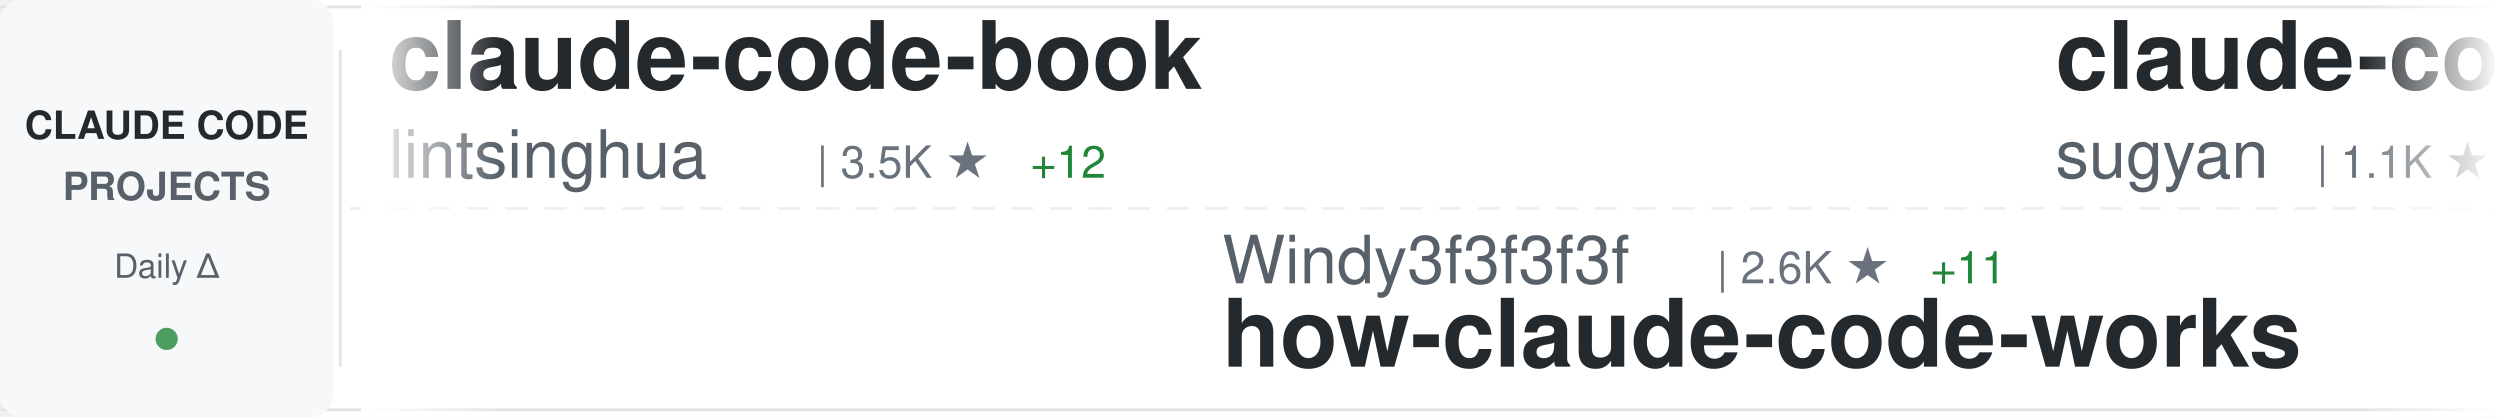
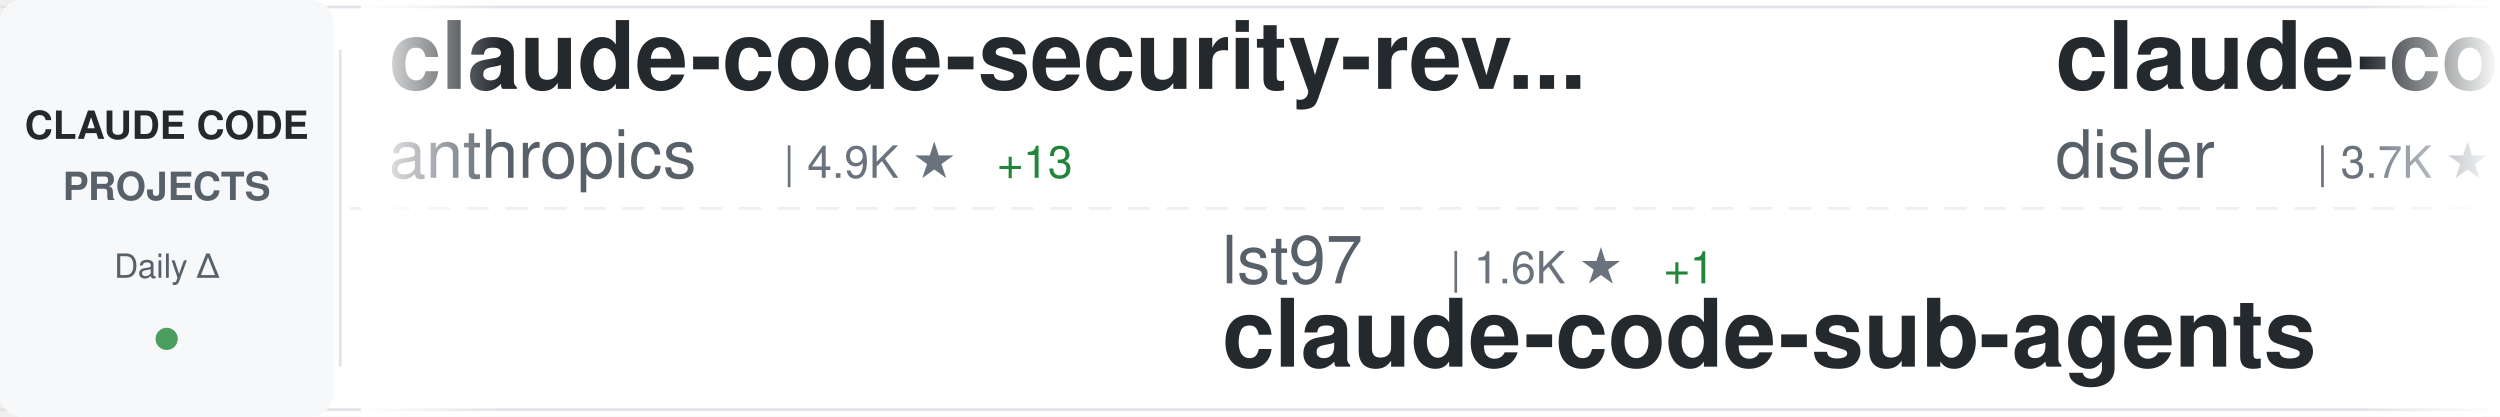
<svg xmlns="http://www.w3.org/2000/svg" width="900" height="150">
  <defs>
    <linearGradient id="awesomeLeftFade" x1="0%" y1="0%" x2="100%" y2="0%">
      <stop offset="0%" style="stop-color:#ffffff;stop-opacity:1" />
      <stop offset="100%" style="stop-color:#ffffff;stop-opacity:0" />
    </linearGradient>
    <linearGradient id="awesomeRightFade" x1="0%" y1="0%" x2="100%" y2="0%">
      <stop offset="0%" style="stop-color:#ffffff;stop-opacity:0" />
      <stop offset="100%" style="stop-color:#ffffff;stop-opacity:1" />
    </linearGradient>
  </defs>
  <rect width="900" height="150" fill="#ffffff" rx="8" />
  <rect x="0" y="2" width="900" height="1" fill="#e1e4e8" />
  <rect x="0" y="147" width="900" height="1" fill="#e1e4e8" />
  <line x1="0" y1="75" x2="900" y2="75" stroke="#e1e4e8" stroke-width="1" stroke-dasharray="8 6" opacity="0.6" />
  <rect x="0" y="0" width="120" height="150" fill="#f6f8fa" rx="8" />
  <text x="60" y="50" font-family="-apple-system, BlinkMacSystemFont, 'Segoe UI', Helvetica, Arial, sans-serif" font-size="14" font-weight="600" fill="#24292e" text-anchor="middle">CLAUDE CODE</text>
  <text x="60" y="72" font-family="-apple-system, BlinkMacSystemFont, 'Segoe UI', Helvetica, Arial, sans-serif" font-size="14" font-weight="600" fill="#586069" text-anchor="middle">PROJECTS</text>
  <text x="60" y="100" font-family="-apple-system, BlinkMacSystemFont, 'Segoe UI', Helvetica, Arial, sans-serif" font-size="12" font-weight="500" fill="#586069" text-anchor="middle">Daily Δ</text>
  <circle cx="60" cy="122" r="4" fill="#22863a" opacity="0.8" />
  <rect x="122" y="18" width="1" height="114" fill="#e1e4e8" />
  <clipPath id="awesomeTickerClip">
    <rect x="130" y="0" width="770" height="150" />
  </clipPath>
  <g clip-path="url(#awesomeTickerClip)">
    <g id="awesomeTickerItems">
      <animateTransform attributeName="transform" attributeType="XML" type="translate" from="0 0" to="-3000 0" dur="54s" repeatCount="indefinite" />
      <g transform="translate(0, 0)">
-         <text x="140" y="32" font-family="-apple-system, BlinkMacSystemFont, 'Segoe UI', Helvetica, Arial, sans-serif" font-size="34" font-weight="600" fill="#24292e">claude-code-book</text>
-         <text x="140" y="64" font-family="-apple-system, BlinkMacSystemFont, 'Segoe UI', Helvetica, Arial, sans-serif" font-size="24" font-weight="400" fill="#586069">lintsinghua</text>
-         <text x="294" y="64" font-family="-apple-system, BlinkMacSystemFont, 'Segoe UI', Helvetica, Arial, sans-serif" font-size="16" font-weight="500" fill="#6a737d">| 3.5K ★</text>
-         <text x="371" y="64" font-family="-apple-system, BlinkMacSystemFont, 'Segoe UI', Helvetica, Arial, sans-serif" font-size="16" font-weight="500" fill="#22863a"> +12</text>
+         <text x="140" y="32" font-family="-apple-system, BlinkMacSystemFont, 'Segoe UI', Helvetica, Arial, sans-serif" font-size="34" font-weight="600" fill="#24292e">claude-code-security-rev...</text>
+         <text x="140" y="64" font-family="-apple-system, BlinkMacSystemFont, 'Segoe UI', Helvetica, Arial, sans-serif" font-size="24" font-weight="400" fill="#586069">anthropics</text>
+         <text x="282" y="64" font-family="-apple-system, BlinkMacSystemFont, 'Segoe UI', Helvetica, Arial, sans-serif" font-size="16" font-weight="500" fill="#6a737d">| 4.9K ★</text>
+         <text x="359" y="64" font-family="-apple-system, BlinkMacSystemFont, 'Segoe UI', Helvetica, Arial, sans-serif" font-size="16" font-weight="500" fill="#22863a"> +13</text>
      </g>
      <g transform="translate(300, 0)">
-         <text x="140" y="102" font-family="-apple-system, BlinkMacSystemFont, 'Segoe UI', Helvetica, Arial, sans-serif" font-size="24" font-weight="400" fill="#586069">Windy3f3f3f3f</text>
-         <text x="318" y="102" font-family="-apple-system, BlinkMacSystemFont, 'Segoe UI', Helvetica, Arial, sans-serif" font-size="16" font-weight="500" fill="#6a737d">| 2.6K ★</text>
-         <text x="395" y="102" font-family="-apple-system, BlinkMacSystemFont, 'Segoe UI', Helvetica, Arial, sans-serif" font-size="16" font-weight="500" fill="#22863a"> +11</text>
-         <text x="140" y="132" font-family="-apple-system, BlinkMacSystemFont, 'Segoe UI', Helvetica, Arial, sans-serif" font-size="34" font-weight="600" fill="#24292e">how-claude-code-works</text>
+         <text x="140" y="102" font-family="-apple-system, BlinkMacSystemFont, 'Segoe UI', Helvetica, Arial, sans-serif" font-size="24" font-weight="400" fill="#586069">lst97</text>
+         <text x="222" y="102" font-family="-apple-system, BlinkMacSystemFont, 'Segoe UI', Helvetica, Arial, sans-serif" font-size="16" font-weight="500" fill="#6a737d">| 1.6K ★</text>
+         <text x="299" y="102" font-family="-apple-system, BlinkMacSystemFont, 'Segoe UI', Helvetica, Arial, sans-serif" font-size="16" font-weight="500" fill="#22863a"> +1</text>
+         <text x="140" y="132" font-family="-apple-system, BlinkMacSystemFont, 'Segoe UI', Helvetica, Arial, sans-serif" font-size="34" font-weight="600" fill="#24292e">claude-code-sub-agents</text>
      </g>
      <g transform="translate(600, 0)">
-         <text x="140" y="32" font-family="-apple-system, BlinkMacSystemFont, 'Segoe UI', Helvetica, Arial, sans-serif" font-size="34" font-weight="600" fill="#24292e">claude-code-webui</text>
-         <text x="140" y="64" font-family="-apple-system, BlinkMacSystemFont, 'Segoe UI', Helvetica, Arial, sans-serif" font-size="24" font-weight="400" fill="#586069">sugyan</text>
-         <text x="234" y="64" font-family="-apple-system, BlinkMacSystemFont, 'Segoe UI', Helvetica, Arial, sans-serif" font-size="16" font-weight="500" fill="#6a737d">| 1.1K ★</text>
+         <text x="140" y="32" font-family="-apple-system, BlinkMacSystemFont, 'Segoe UI', Helvetica, Arial, sans-serif" font-size="34" font-weight="600" fill="#24292e">claude-code-hooks-master...</text>
+         <text x="140" y="64" font-family="-apple-system, BlinkMacSystemFont, 'Segoe UI', Helvetica, Arial, sans-serif" font-size="24" font-weight="400" fill="#586069">disler</text>
+         <text x="234" y="64" font-family="-apple-system, BlinkMacSystemFont, 'Segoe UI', Helvetica, Arial, sans-serif" font-size="16" font-weight="500" fill="#6a737d">| 3.7K ★</text>
+         <text x="311" y="64" font-family="-apple-system, BlinkMacSystemFont, 'Segoe UI', Helvetica, Arial, sans-serif" font-size="16" font-weight="500" fill="#22863a"> +3</text>
      </g>
      <g transform="translate(900, 0)">
+         <text x="140" y="102" font-family="-apple-system, BlinkMacSystemFont, 'Segoe UI', Helvetica, Arial, sans-serif" font-size="24" font-weight="400" fill="#586069">ChrisWiles</text>
+         <text x="282" y="102" font-family="-apple-system, BlinkMacSystemFont, 'Segoe UI', Helvetica, Arial, sans-serif" font-size="16" font-weight="500" fill="#6a737d">| 5.9K ★</text>
+         <text x="359" y="102" font-family="-apple-system, BlinkMacSystemFont, 'Segoe UI', Helvetica, Arial, sans-serif" font-size="16" font-weight="500" fill="#22863a"> +2</text>
+         <text x="140" y="132" font-family="-apple-system, BlinkMacSystemFont, 'Segoe UI', Helvetica, Arial, sans-serif" font-size="34" font-weight="600" fill="#24292e">claude-code-showcase</text>
+       </g>
+       <g transform="translate(1200, 0)">
+         <text x="140" y="32" font-family="-apple-system, BlinkMacSystemFont, 'Segoe UI', Helvetica, Arial, sans-serif" font-size="34" font-weight="600" fill="#24292e">claude-code-infrastructu...</text>
+         <text x="140" y="64" font-family="-apple-system, BlinkMacSystemFont, 'Segoe UI', Helvetica, Arial, sans-serif" font-size="24" font-weight="400" fill="#586069">diet103</text>
+         <text x="246" y="64" font-family="-apple-system, BlinkMacSystemFont, 'Segoe UI', Helvetica, Arial, sans-serif" font-size="16" font-weight="500" fill="#6a737d">| 9.7K ★</text>
+         <text x="323" y="64" font-family="-apple-system, BlinkMacSystemFont, 'Segoe UI', Helvetica, Arial, sans-serif" font-size="16" font-weight="500" fill="#22863a"> +2</text>
+       </g>
+       <g transform="translate(1500, 0)">
        <text x="140" y="102" font-family="-apple-system, BlinkMacSystemFont, 'Segoe UI', Helvetica, Arial, sans-serif" font-size="24" font-weight="400" fill="#586069">Yeachan-Heo</text>
        <text x="294" y="102" font-family="-apple-system, BlinkMacSystemFont, 'Segoe UI', Helvetica, Arial, sans-serif" font-size="16" font-weight="500" fill="#6a737d">| 35.8K ★</text>
-         <text x="380" y="102" font-family="-apple-system, BlinkMacSystemFont, 'Segoe UI', Helvetica, Arial, sans-serif" font-size="16" font-weight="500" fill="#22863a"> +76</text>
+         <text x="380" y="102" font-family="-apple-system, BlinkMacSystemFont, 'Segoe UI', Helvetica, Arial, sans-serif" font-size="16" font-weight="500" fill="#22863a"> +79</text>
        <text x="140" y="132" font-family="-apple-system, BlinkMacSystemFont, 'Segoe UI', Helvetica, Arial, sans-serif" font-size="34" font-weight="600" fill="#24292e">oh-my-claudecode</text>
      </g>
-       <g transform="translate(1200, 0)">
-         <text x="140" y="32" font-family="-apple-system, BlinkMacSystemFont, 'Segoe UI', Helvetica, Arial, sans-serif" font-size="34" font-weight="600" fill="#24292e">claude-code-guide</text>
-         <text x="140" y="64" font-family="-apple-system, BlinkMacSystemFont, 'Segoe UI', Helvetica, Arial, sans-serif" font-size="24" font-weight="400" fill="#586069">zebbern</text>
-         <text x="246" y="64" font-family="-apple-system, BlinkMacSystemFont, 'Segoe UI', Helvetica, Arial, sans-serif" font-size="16" font-weight="500" fill="#6a737d">| 4.2K ★</text>
-         <text x="323" y="64" font-family="-apple-system, BlinkMacSystemFont, 'Segoe UI', Helvetica, Arial, sans-serif" font-size="16" font-weight="500" fill="#22863a"> +3</text>
-       </g>
-       <g transform="translate(1500, 0)">
-         <text x="140" y="102" font-family="-apple-system, BlinkMacSystemFont, 'Segoe UI', Helvetica, Arial, sans-serif" font-size="24" font-weight="400" fill="#586069">FlorianBruniaux</text>
-         <text x="342" y="102" font-family="-apple-system, BlinkMacSystemFont, 'Segoe UI', Helvetica, Arial, sans-serif" font-size="16" font-weight="500" fill="#6a737d">| 4.7K ★</text>
-         <text x="419" y="102" font-family="-apple-system, BlinkMacSystemFont, 'Segoe UI', Helvetica, Arial, sans-serif" font-size="16" font-weight="500" fill="#22863a"> +22</text>
-         <text x="140" y="132" font-family="-apple-system, BlinkMacSystemFont, 'Segoe UI', Helvetica, Arial, sans-serif" font-size="34" font-weight="600" fill="#24292e">claude-code-ultimate-gui...</text>
-       </g>
      <g transform="translate(1800, 0)">
-         <text x="140" y="32" font-family="-apple-system, BlinkMacSystemFont, 'Segoe UI', Helvetica, Arial, sans-serif" font-size="34" font-weight="600" fill="#24292e">claude-code-router</text>
-         <text x="140" y="64" font-family="-apple-system, BlinkMacSystemFont, 'Segoe UI', Helvetica, Arial, sans-serif" font-size="24" font-weight="400" fill="#586069">musistudio</text>
-         <text x="282" y="64" font-family="-apple-system, BlinkMacSystemFont, 'Segoe UI', Helvetica, Arial, sans-serif" font-size="16" font-weight="500" fill="#6a737d">| 34.7K ★</text>
-         <text x="368" y="64" font-family="-apple-system, BlinkMacSystemFont, 'Segoe UI', Helvetica, Arial, sans-serif" font-size="16" font-weight="500" fill="#22863a"> +31</text>
+         <text x="140" y="32" font-family="-apple-system, BlinkMacSystemFont, 'Segoe UI', Helvetica, Arial, sans-serif" font-size="34" font-weight="600" fill="#24292e">claude-code-engineering</text>
+         <text x="140" y="64" font-family="-apple-system, BlinkMacSystemFont, 'Segoe UI', Helvetica, Arial, sans-serif" font-size="24" font-weight="400" fill="#586069">huangjia2019</text>
+         <text x="306" y="64" font-family="-apple-system, BlinkMacSystemFont, 'Segoe UI', Helvetica, Arial, sans-serif" font-size="16" font-weight="500" fill="#6a737d">| 775 ★</text>
+         <text x="374" y="64" font-family="-apple-system, BlinkMacSystemFont, 'Segoe UI', Helvetica, Arial, sans-serif" font-size="16" font-weight="500" fill="#22863a"> +8</text>
      </g>
      <g transform="translate(2100, 0)">
-         <text x="140" y="102" font-family="-apple-system, BlinkMacSystemFont, 'Segoe UI', Helvetica, Arial, sans-serif" font-size="24" font-weight="400" fill="#586069">disler</text>
-         <text x="234" y="102" font-family="-apple-system, BlinkMacSystemFont, 'Segoe UI', Helvetica, Arial, sans-serif" font-size="16" font-weight="500" fill="#6a737d">| 1.3K ★</text>
-         <text x="311" y="102" font-family="-apple-system, BlinkMacSystemFont, 'Segoe UI', Helvetica, Arial, sans-serif" font-size="16" font-weight="500" fill="#22863a"> +8</text>
-         <text x="140" y="132" font-family="-apple-system, BlinkMacSystemFont, 'Segoe UI', Helvetica, Arial, sans-serif" font-size="34" font-weight="600" fill="#24292e">pi-vs-claude-code</text>
+         <text x="140" y="102" font-family="-apple-system, BlinkMacSystemFont, 'Segoe UI', Helvetica, Arial, sans-serif" font-size="24" font-weight="400" fill="#586069">musistudio</text>
+         <text x="282" y="102" font-family="-apple-system, BlinkMacSystemFont, 'Segoe UI', Helvetica, Arial, sans-serif" font-size="16" font-weight="500" fill="#6a737d">| 34.7K ★</text>
+         <text x="368" y="102" font-family="-apple-system, BlinkMacSystemFont, 'Segoe UI', Helvetica, Arial, sans-serif" font-size="16" font-weight="500" fill="#22863a"> +35</text>
+         <text x="140" y="132" font-family="-apple-system, BlinkMacSystemFont, 'Segoe UI', Helvetica, Arial, sans-serif" font-size="34" font-weight="600" fill="#24292e">claude-code-router</text>
      </g>
      <g transform="translate(2400, 0)">
-         <text x="140" y="32" font-family="-apple-system, BlinkMacSystemFont, 'Segoe UI', Helvetica, Arial, sans-serif" font-size="34" font-weight="600" fill="#24292e">claude-code-analysis</text>
-         <text x="140" y="64" font-family="-apple-system, BlinkMacSystemFont, 'Segoe UI', Helvetica, Arial, sans-serif" font-size="24" font-weight="400" fill="#586069">liuup</text>
-         <text x="222" y="64" font-family="-apple-system, BlinkMacSystemFont, 'Segoe UI', Helvetica, Arial, sans-serif" font-size="16" font-weight="500" fill="#6a737d">| 2.9K ★</text>
-         <text x="299" y="64" font-family="-apple-system, BlinkMacSystemFont, 'Segoe UI', Helvetica, Arial, sans-serif" font-size="16" font-weight="500" fill="#22863a"> +31</text>
+         <text x="140" y="32" font-family="-apple-system, BlinkMacSystemFont, 'Segoe UI', Helvetica, Arial, sans-serif" font-size="34" font-weight="600" fill="#24292e">claude-code-tips</text>
+         <text x="140" y="64" font-family="-apple-system, BlinkMacSystemFont, 'Segoe UI', Helvetica, Arial, sans-serif" font-size="24" font-weight="400" fill="#586069">ykdojo</text>
+         <text x="234" y="64" font-family="-apple-system, BlinkMacSystemFont, 'Segoe UI', Helvetica, Arial, sans-serif" font-size="16" font-weight="500" fill="#6a737d">| 8.6K ★</text>
+         <text x="311" y="64" font-family="-apple-system, BlinkMacSystemFont, 'Segoe UI', Helvetica, Arial, sans-serif" font-size="16" font-weight="500" fill="#22863a"> +12</text>
      </g>
      <g transform="translate(2700, 0)">
-         <text x="140" y="102" font-family="-apple-system, BlinkMacSystemFont, 'Segoe UI', Helvetica, Arial, sans-serif" font-size="24" font-weight="400" fill="#586069">fuergaosi233</text>
-         <text x="306" y="102" font-family="-apple-system, BlinkMacSystemFont, 'Segoe UI', Helvetica, Arial, sans-serif" font-size="16" font-weight="500" fill="#6a737d">| 2.6K ★</text>
-         <text x="383" y="102" font-family="-apple-system, BlinkMacSystemFont, 'Segoe UI', Helvetica, Arial, sans-serif" font-size="16" font-weight="500" fill="#22863a"> +4</text>
-         <text x="140" y="132" font-family="-apple-system, BlinkMacSystemFont, 'Segoe UI', Helvetica, Arial, sans-serif" font-size="34" font-weight="600" fill="#24292e">claude-code-proxy</text>
+         <text x="140" y="102" font-family="-apple-system, BlinkMacSystemFont, 'Segoe UI', Helvetica, Arial, sans-serif" font-size="24" font-weight="400" fill="#586069">VoltAgent</text>
+         <text x="270" y="102" font-family="-apple-system, BlinkMacSystemFont, 'Segoe UI', Helvetica, Arial, sans-serif" font-size="16" font-weight="500" fill="#6a737d">| 21.2K ★</text>
+         <text x="356" y="102" font-family="-apple-system, BlinkMacSystemFont, 'Segoe UI', Helvetica, Arial, sans-serif" font-size="16" font-weight="500" fill="#22863a"> +65</text>
+         <text x="140" y="132" font-family="-apple-system, BlinkMacSystemFont, 'Segoe UI', Helvetica, Arial, sans-serif" font-size="34" font-weight="600" fill="#24292e">awesome-claude-code-suba...</text>
      </g>
      <g transform="translate(3000, 0)">
-         <text x="140" y="32" font-family="-apple-system, BlinkMacSystemFont, 'Segoe UI', Helvetica, Arial, sans-serif" font-size="34" font-weight="600" fill="#24292e">claude-code-book</text>
-         <text x="140" y="64" font-family="-apple-system, BlinkMacSystemFont, 'Segoe UI', Helvetica, Arial, sans-serif" font-size="24" font-weight="400" fill="#586069">lintsinghua</text>
-         <text x="294" y="64" font-family="-apple-system, BlinkMacSystemFont, 'Segoe UI', Helvetica, Arial, sans-serif" font-size="16" font-weight="500" fill="#6a737d">| 3.5K ★</text>
-         <text x="371" y="64" font-family="-apple-system, BlinkMacSystemFont, 'Segoe UI', Helvetica, Arial, sans-serif" font-size="16" font-weight="500" fill="#22863a"> +12</text>
+         <text x="140" y="32" font-family="-apple-system, BlinkMacSystemFont, 'Segoe UI', Helvetica, Arial, sans-serif" font-size="34" font-weight="600" fill="#24292e">claude-code-security-rev...</text>
+         <text x="140" y="64" font-family="-apple-system, BlinkMacSystemFont, 'Segoe UI', Helvetica, Arial, sans-serif" font-size="24" font-weight="400" fill="#586069">anthropics</text>
+         <text x="282" y="64" font-family="-apple-system, BlinkMacSystemFont, 'Segoe UI', Helvetica, Arial, sans-serif" font-size="16" font-weight="500" fill="#6a737d">| 4.9K ★</text>
+         <text x="359" y="64" font-family="-apple-system, BlinkMacSystemFont, 'Segoe UI', Helvetica, Arial, sans-serif" font-size="16" font-weight="500" fill="#22863a"> +13</text>
      </g>
      <g transform="translate(3300, 0)">
-         <text x="140" y="102" font-family="-apple-system, BlinkMacSystemFont, 'Segoe UI', Helvetica, Arial, sans-serif" font-size="24" font-weight="400" fill="#586069">Windy3f3f3f3f</text>
-         <text x="318" y="102" font-family="-apple-system, BlinkMacSystemFont, 'Segoe UI', Helvetica, Arial, sans-serif" font-size="16" font-weight="500" fill="#6a737d">| 2.6K ★</text>
-         <text x="395" y="102" font-family="-apple-system, BlinkMacSystemFont, 'Segoe UI', Helvetica, Arial, sans-serif" font-size="16" font-weight="500" fill="#22863a"> +11</text>
-         <text x="140" y="132" font-family="-apple-system, BlinkMacSystemFont, 'Segoe UI', Helvetica, Arial, sans-serif" font-size="34" font-weight="600" fill="#24292e">how-claude-code-works</text>
+         <text x="140" y="102" font-family="-apple-system, BlinkMacSystemFont, 'Segoe UI', Helvetica, Arial, sans-serif" font-size="24" font-weight="400" fill="#586069">lst97</text>
+         <text x="222" y="102" font-family="-apple-system, BlinkMacSystemFont, 'Segoe UI', Helvetica, Arial, sans-serif" font-size="16" font-weight="500" fill="#6a737d">| 1.6K ★</text>
+         <text x="299" y="102" font-family="-apple-system, BlinkMacSystemFont, 'Segoe UI', Helvetica, Arial, sans-serif" font-size="16" font-weight="500" fill="#22863a"> +1</text>
+         <text x="140" y="132" font-family="-apple-system, BlinkMacSystemFont, 'Segoe UI', Helvetica, Arial, sans-serif" font-size="34" font-weight="600" fill="#24292e">claude-code-sub-agents</text>
      </g>
      <g transform="translate(3600, 0)">
-         <text x="140" y="32" font-family="-apple-system, BlinkMacSystemFont, 'Segoe UI', Helvetica, Arial, sans-serif" font-size="34" font-weight="600" fill="#24292e">claude-code-webui</text>
-         <text x="140" y="64" font-family="-apple-system, BlinkMacSystemFont, 'Segoe UI', Helvetica, Arial, sans-serif" font-size="24" font-weight="400" fill="#586069">sugyan</text>
-         <text x="234" y="64" font-family="-apple-system, BlinkMacSystemFont, 'Segoe UI', Helvetica, Arial, sans-serif" font-size="16" font-weight="500" fill="#6a737d">| 1.1K ★</text>
+         <text x="140" y="32" font-family="-apple-system, BlinkMacSystemFont, 'Segoe UI', Helvetica, Arial, sans-serif" font-size="34" font-weight="600" fill="#24292e">claude-code-hooks-master...</text>
+         <text x="140" y="64" font-family="-apple-system, BlinkMacSystemFont, 'Segoe UI', Helvetica, Arial, sans-serif" font-size="24" font-weight="400" fill="#586069">disler</text>
+         <text x="234" y="64" font-family="-apple-system, BlinkMacSystemFont, 'Segoe UI', Helvetica, Arial, sans-serif" font-size="16" font-weight="500" fill="#6a737d">| 3.7K ★</text>
+         <text x="311" y="64" font-family="-apple-system, BlinkMacSystemFont, 'Segoe UI', Helvetica, Arial, sans-serif" font-size="16" font-weight="500" fill="#22863a"> +3</text>
      </g>
      <g transform="translate(3900, 0)">
-         <text x="140" y="102" font-family="-apple-system, BlinkMacSystemFont, 'Segoe UI', Helvetica, Arial, sans-serif" font-size="24" font-weight="400" fill="#586069">Yeachan-Heo</text>
-         <text x="294" y="102" font-family="-apple-system, BlinkMacSystemFont, 'Segoe UI', Helvetica, Arial, sans-serif" font-size="16" font-weight="500" fill="#6a737d">| 35.8K ★</text>
-         <text x="380" y="102" font-family="-apple-system, BlinkMacSystemFont, 'Segoe UI', Helvetica, Arial, sans-serif" font-size="16" font-weight="500" fill="#22863a"> +76</text>
-         <text x="140" y="132" font-family="-apple-system, BlinkMacSystemFont, 'Segoe UI', Helvetica, Arial, sans-serif" font-size="34" font-weight="600" fill="#24292e">oh-my-claudecode</text>
+         <text x="140" y="102" font-family="-apple-system, BlinkMacSystemFont, 'Segoe UI', Helvetica, Arial, sans-serif" font-size="24" font-weight="400" fill="#586069">ChrisWiles</text>
+         <text x="282" y="102" font-family="-apple-system, BlinkMacSystemFont, 'Segoe UI', Helvetica, Arial, sans-serif" font-size="16" font-weight="500" fill="#6a737d">| 5.9K ★</text>
+         <text x="359" y="102" font-family="-apple-system, BlinkMacSystemFont, 'Segoe UI', Helvetica, Arial, sans-serif" font-size="16" font-weight="500" fill="#22863a"> +2</text>
+         <text x="140" y="132" font-family="-apple-system, BlinkMacSystemFont, 'Segoe UI', Helvetica, Arial, sans-serif" font-size="34" font-weight="600" fill="#24292e">claude-code-showcase</text>
      </g>
    </g>
  </g>
  <rect x="130" y="0" width="50" height="150" fill="url(#awesomeLeftFade)" />
  <rect x="850" y="0" width="50" height="150" fill="url(#awesomeRightFade)" />
</svg>
